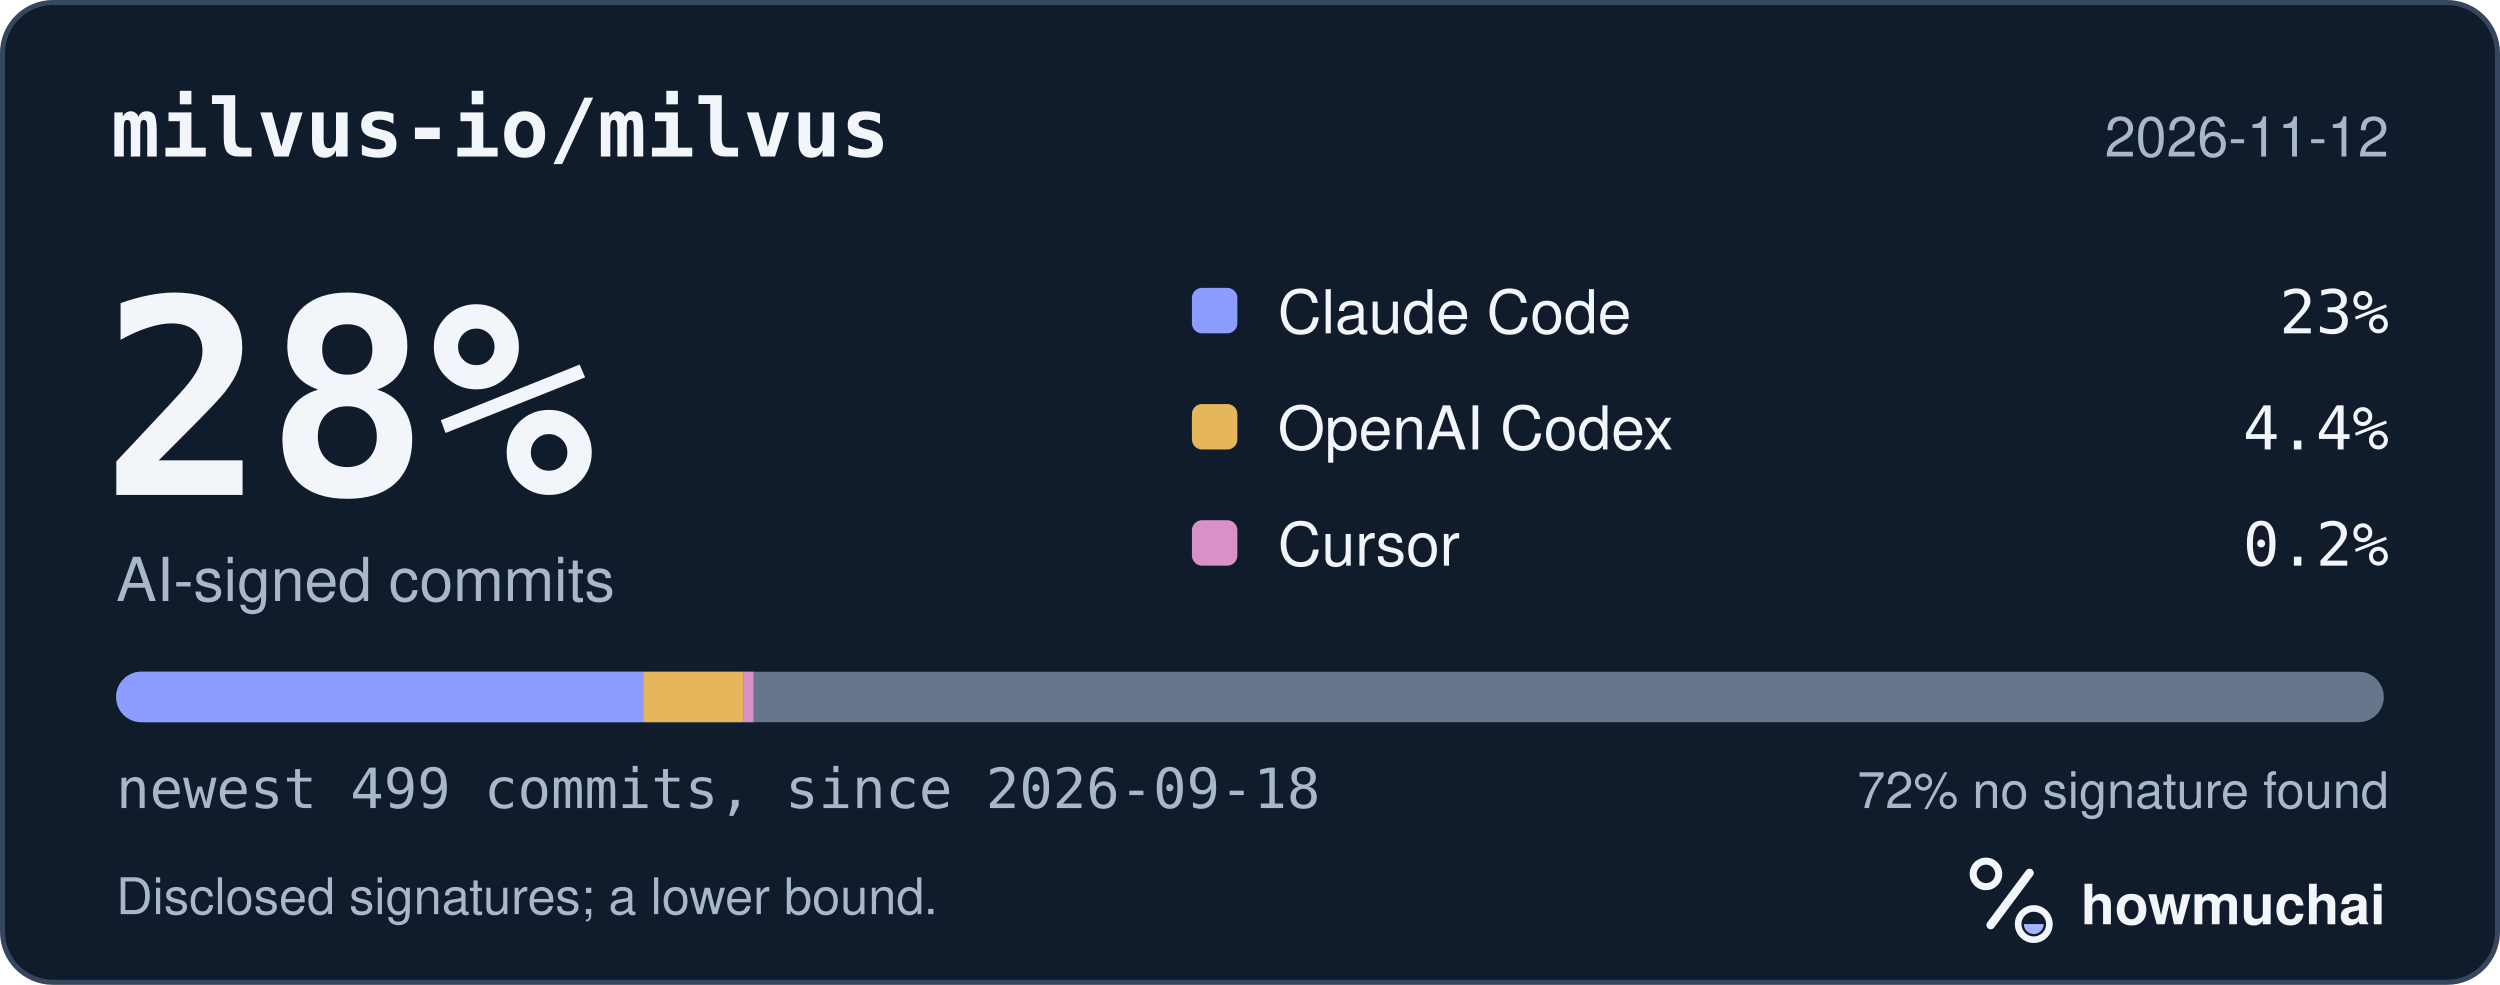
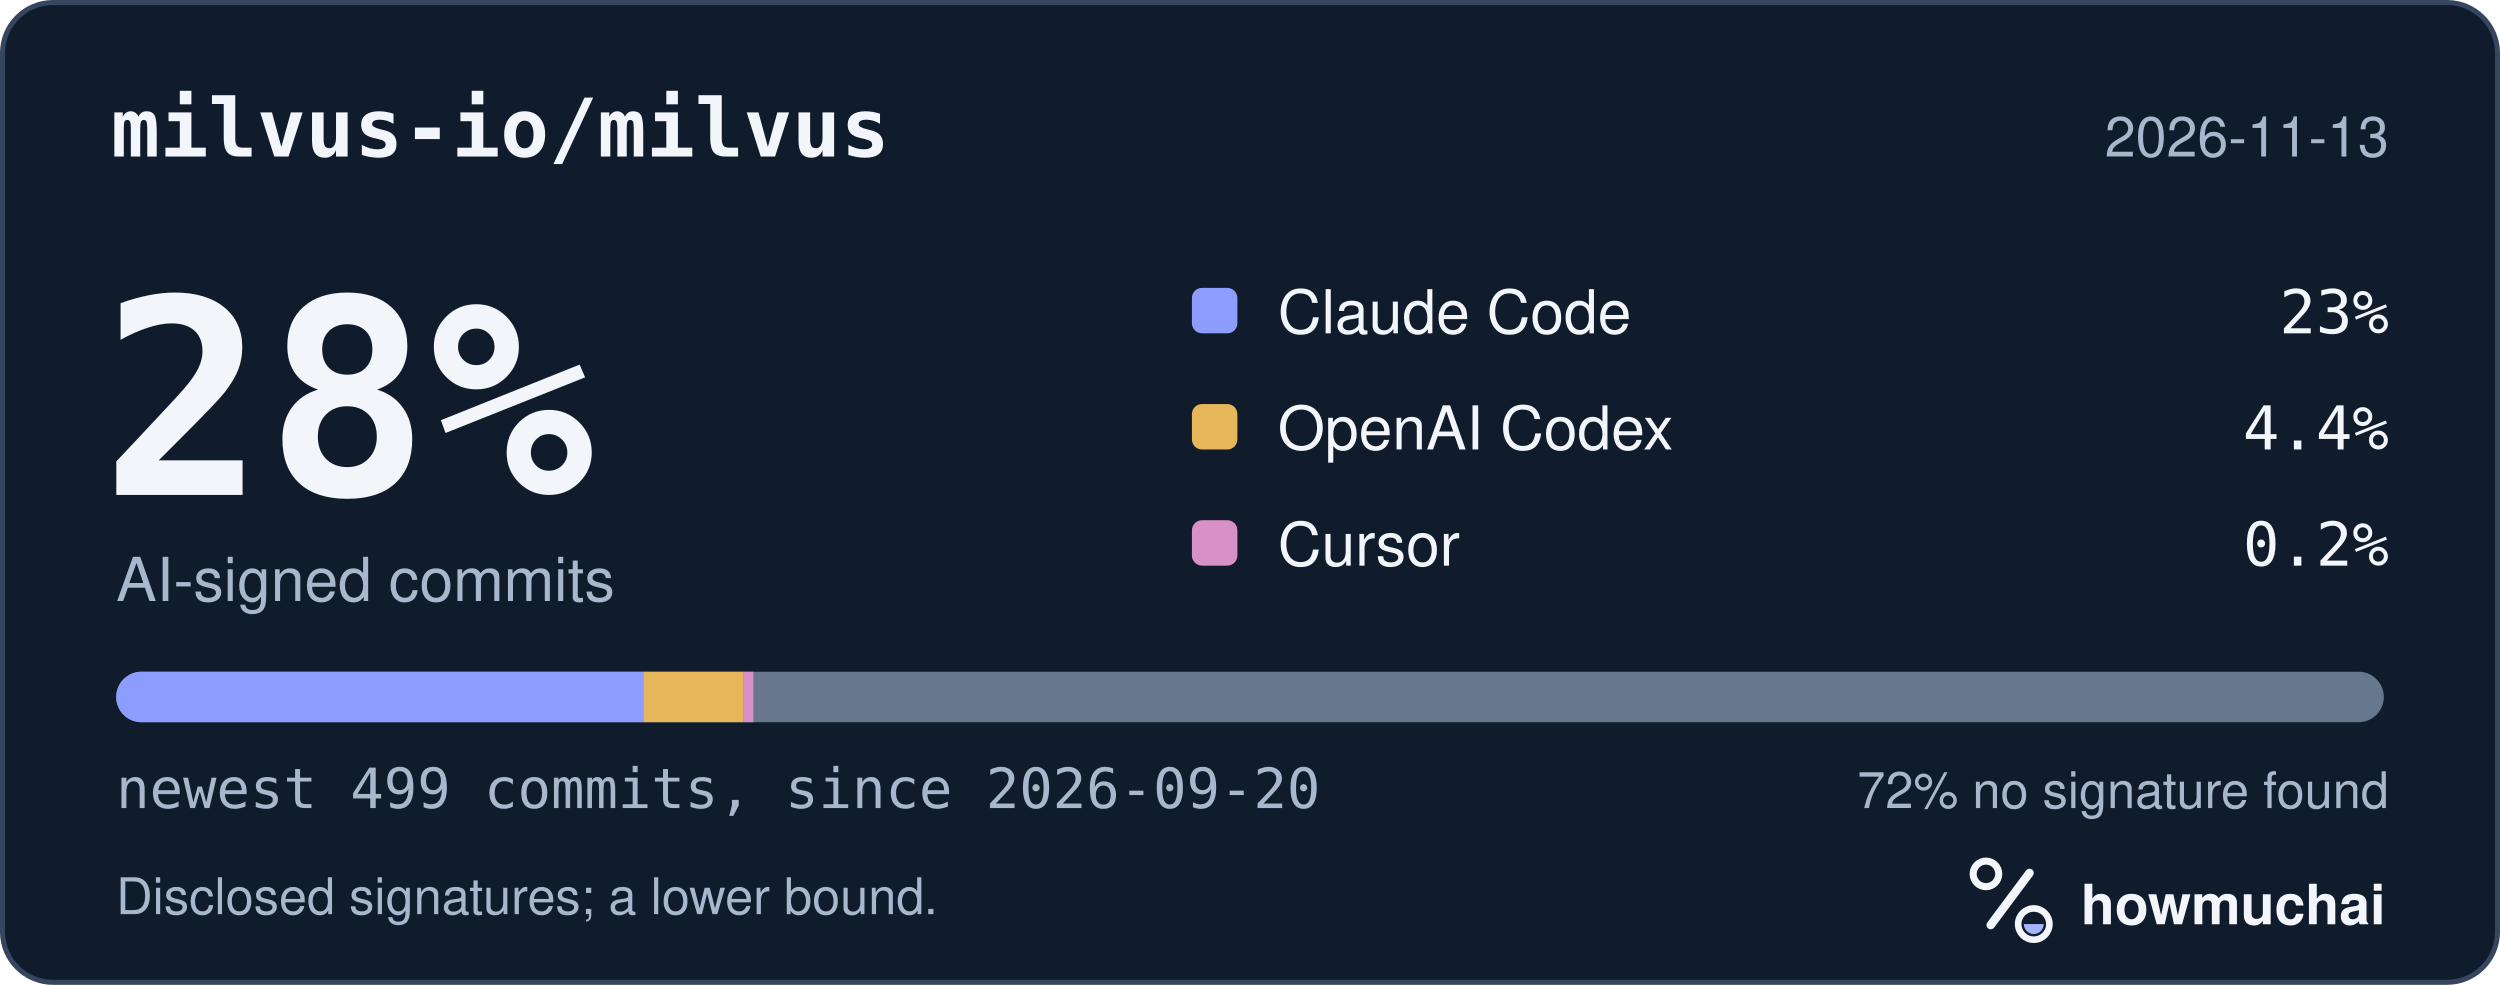
<svg xmlns="http://www.w3.org/2000/svg" width="495" height="195" viewBox="0 0 495 195" role="img" aria-labelledby="hm-t hm-d">
  <rect x="0.5" y="0.5" width="494" height="194" rx="10" fill="#101B2C" stroke="#35465E" />
  <text x="22" y="31" fill="#F2F5FA" font-family="ui-monospace, SF Mono, Menlo, Consolas, IBM Plex Mono, monospace" font-size="16" font-weight="600">milvus-io/milvus</text>
-   <text x="473" y="31" fill="#A8B7CC" font-family="-apple-system, BlinkMacSystemFont, Segoe UI, Helvetica, Arial, Fira Sans, sans-serif" font-size="11" text-anchor="end">2026-11-12</text>
+   <text x="473" y="31" fill="#A8B7CC" font-family="-apple-system, BlinkMacSystemFont, Segoe UI, Helvetica, Arial, Fira Sans, sans-serif" font-size="11" text-anchor="end">2026-11-13</text>
  <text x="20" y="98" fill="#F2F5FA" font-family="ui-monospace, SF Mono, Menlo, Consolas, IBM Plex Mono, monospace" font-size="54" font-weight="700">28%</text>
  <text x="23" y="119" fill="#A8B7CC" font-family="-apple-system, BlinkMacSystemFont, Segoe UI, Helvetica, Arial, Fira Sans, sans-serif" font-size="12">AI-signed commits</text>
  <rect x="236" y="57" width="9" height="9" rx="2" fill="#8D9DFF" />
  <text x="253" y="66" fill="#F2F5FA" font-family="-apple-system, BlinkMacSystemFont, Segoe UI, Helvetica, Arial, Fira Sans, sans-serif" font-size="12">Claude Code</text>
  <text x="473" y="66" fill="#F2F5FA" font-family="ui-monospace, SF Mono, Menlo, Consolas, IBM Plex Mono, monospace" font-size="12" text-anchor="end">23%</text>
  <rect x="236" y="80" width="9" height="9" rx="2" fill="#E6B75A" />
  <text x="253" y="89" fill="#F2F5FA" font-family="-apple-system, BlinkMacSystemFont, Segoe UI, Helvetica, Arial, Fira Sans, sans-serif" font-size="12">OpenAI Codex</text>
  <text x="473" y="89" fill="#F2F5FA" font-family="ui-monospace, SF Mono, Menlo, Consolas, IBM Plex Mono, monospace" font-size="12" text-anchor="end">4.4%</text>
  <rect x="236" y="103" width="9" height="9" rx="2" fill="#D891C8" />
  <text x="253" y="112" fill="#F2F5FA" font-family="-apple-system, BlinkMacSystemFont, Segoe UI, Helvetica, Arial, Fira Sans, sans-serif" font-size="12">Cursor</text>
  <text x="473" y="112" fill="#F2F5FA" font-family="ui-monospace, SF Mono, Menlo, Consolas, IBM Plex Mono, monospace" font-size="12" text-anchor="end">0.2%</text>
  <defs>
    <clipPath id="hm-bar">
      <rect x="23" y="133" width="449" height="10" rx="5" />
    </clipPath>
  </defs>
  <rect x="23" y="133" width="449" height="10" rx="5" fill="#66768B" />
  <g clip-path="url(#hm-bar)">
    <rect x="23.00" y="133" width="104.38" height="10" fill="#8D9DFF" />
    <rect x="127.38" y="133" width="19.80" height="10" fill="#E6B75A" />
    <rect x="147.17" y="133" width="2.00" height="10" fill="#D891C8" />
  </g>
-   <text x="23" y="160" fill="#A8B7CC" font-family="ui-monospace, SF Mono, Menlo, Consolas, IBM Plex Mono, monospace" font-size="11">newest 499 commits, since 2026-09-18</text>
+   <text x="23" y="160" fill="#A8B7CC" font-family="ui-monospace, SF Mono, Menlo, Consolas, IBM Plex Mono, monospace" font-size="11">newest 499 commits, since 2026-09-20</text>
  <text x="473" y="160" fill="#A8B7CC" font-family="-apple-system, BlinkMacSystemFont, Segoe UI, Helvetica, Arial, Fira Sans, sans-serif" font-size="10" text-anchor="end">72% no signature found</text>
  <text x="23" y="181" fill="#A8B7CC" font-family="-apple-system, BlinkMacSystemFont, Segoe UI, Helvetica, Arial, Fira Sans, sans-serif" font-size="10">Disclosed signatures; a lower bound.</text>
  <g transform="translate(386 166) scale(0.046875)">
    <circle cx="154" cy="150" r="54" fill="none" stroke="#F2F5FA" stroke-width="30" />
    <path d="M174 366 338 146" fill="none" stroke="#F2F5FA" stroke-width="36" stroke-linecap="round" />
    <circle cx="356" cy="362" r="66" fill="none" stroke="#F2F5FA" stroke-width="28" />
    <path d="M314 362a42 42 0 0 0 84 0Z" fill="#A4B5FF" />
  </g>
  <text x="412" y="183" fill="#F2F5FA" font-family="-apple-system, BlinkMacSystemFont, Segoe UI, Helvetica, Arial, Fira Sans, sans-serif" font-size="11" font-weight="650">howmuchai</text>
</svg>
